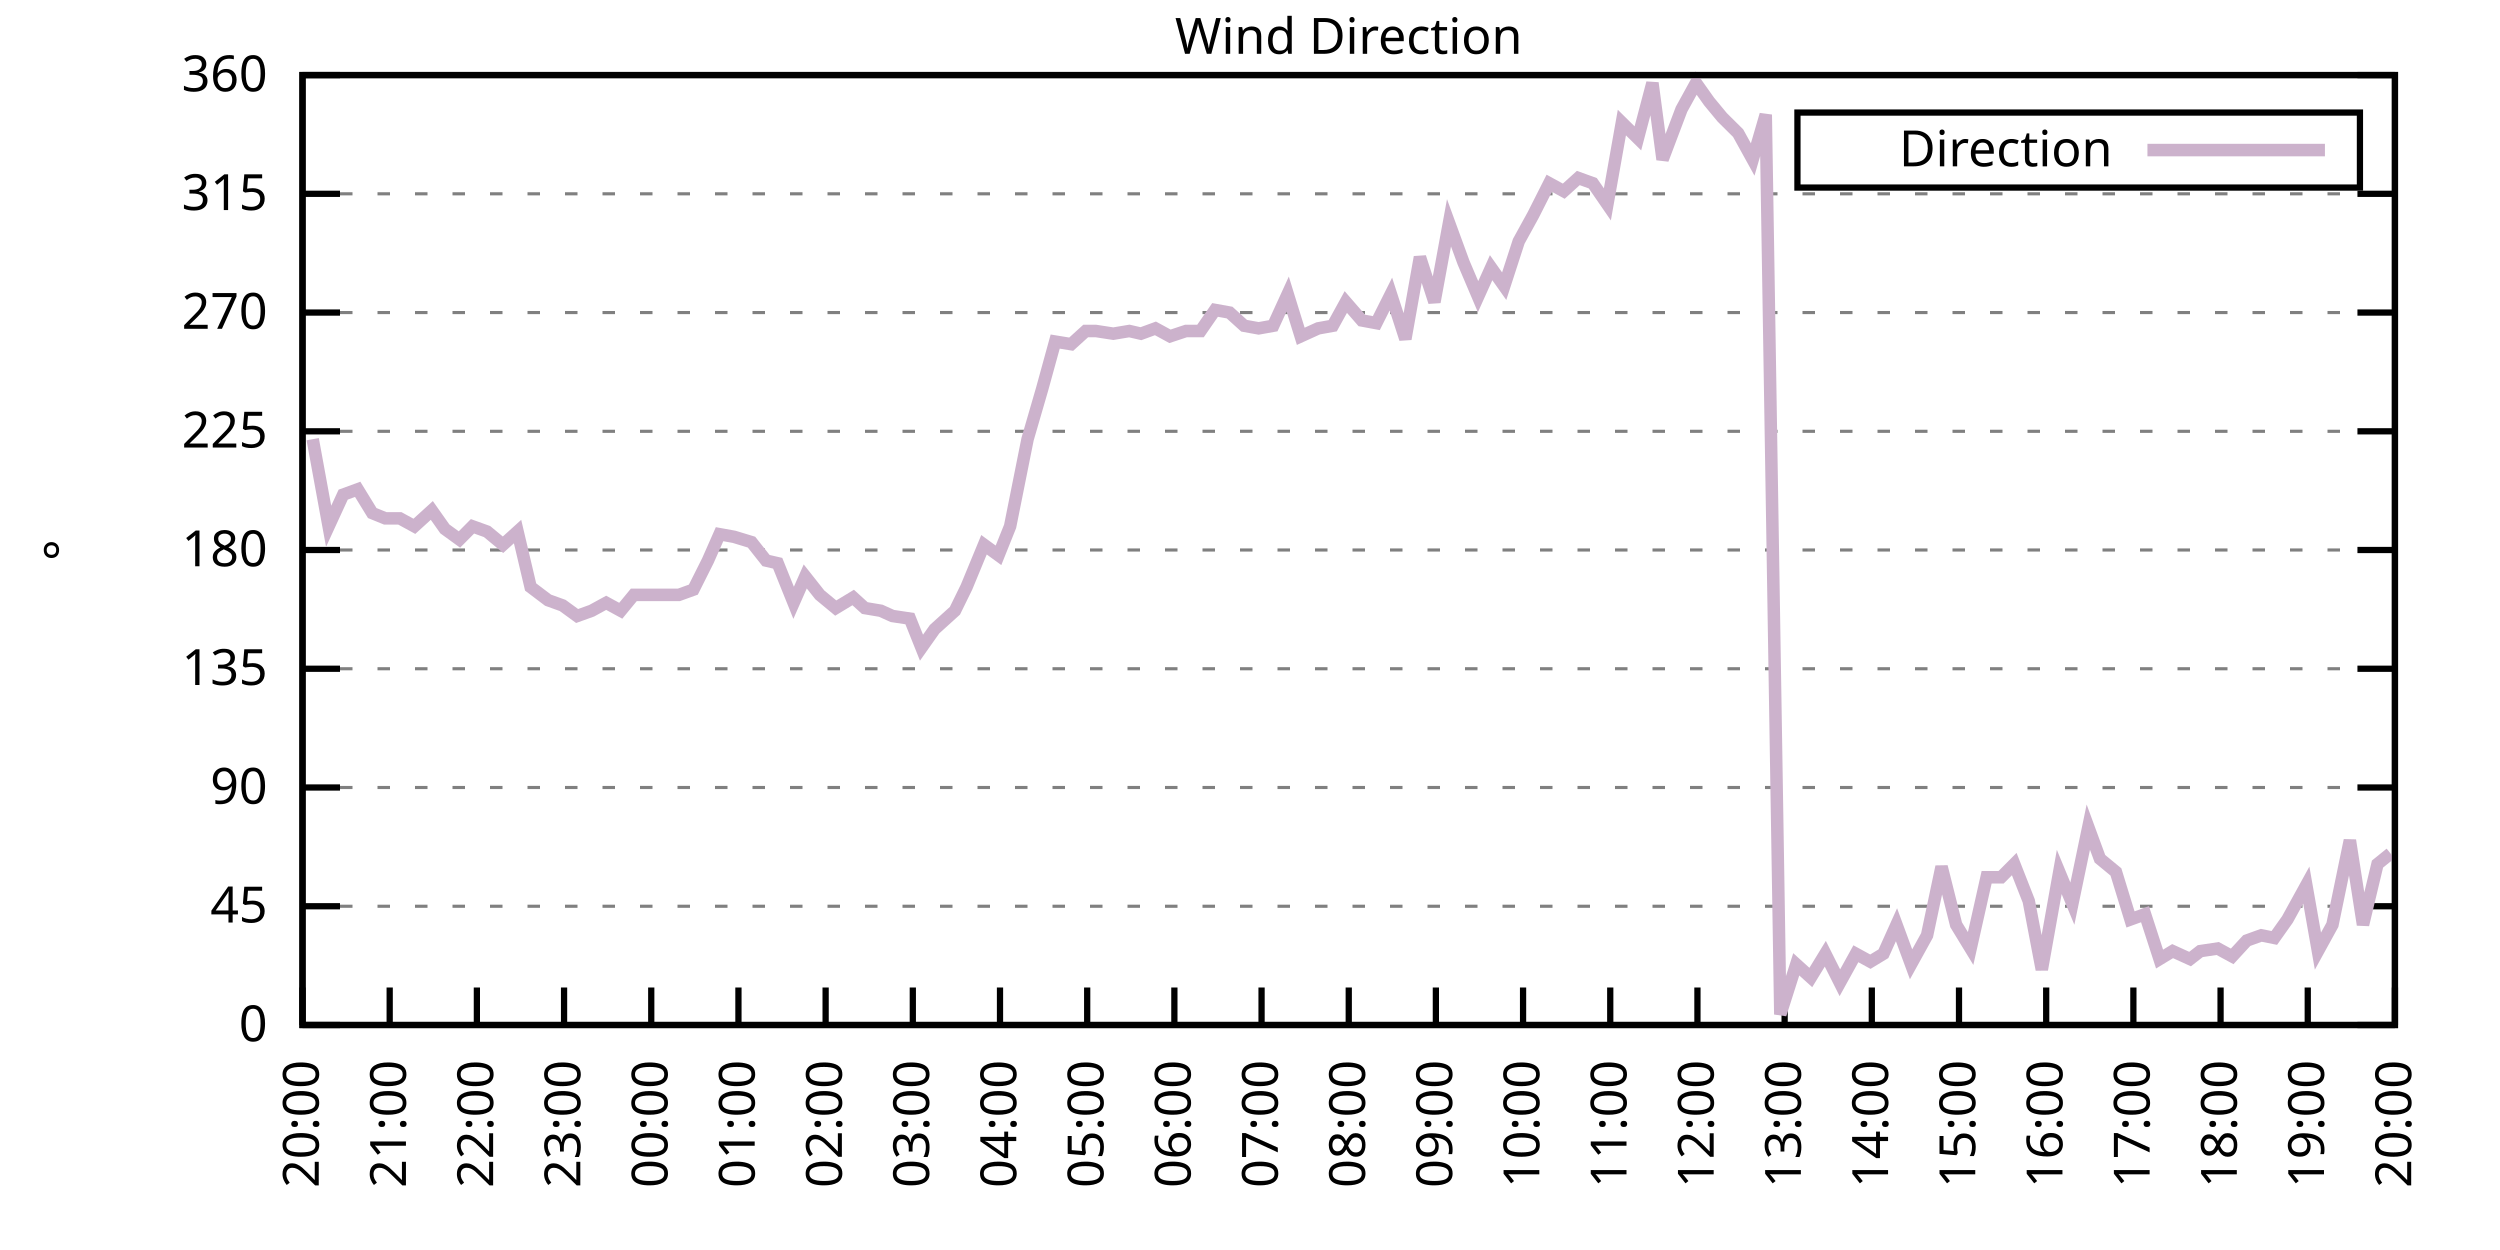
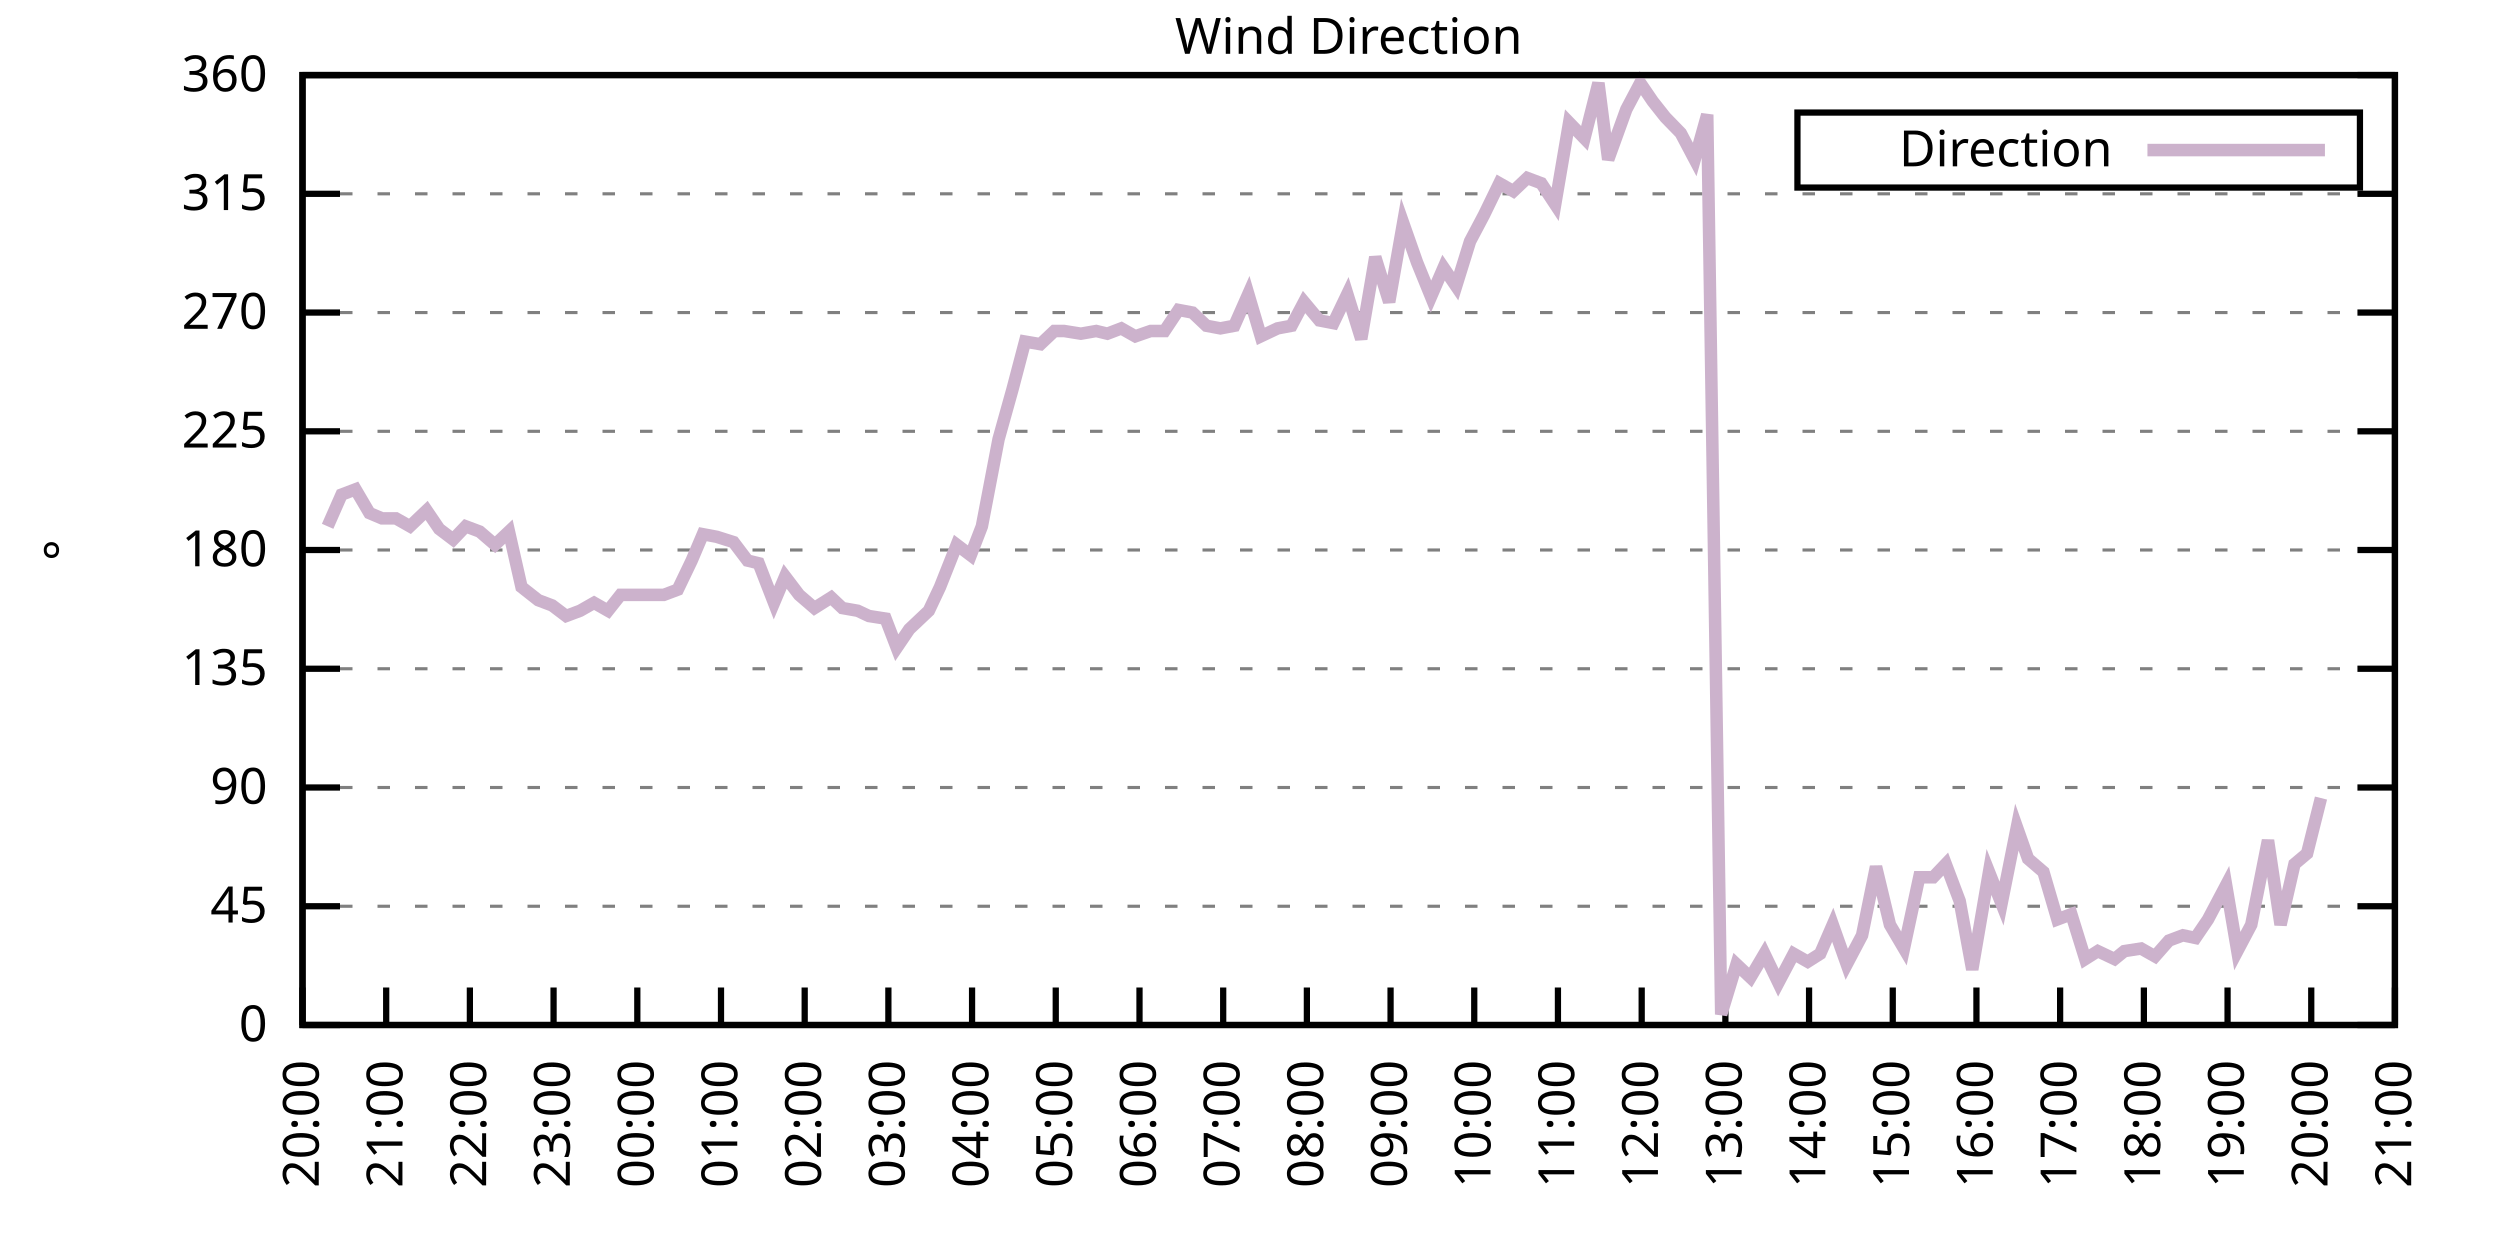
<svg xmlns="http://www.w3.org/2000/svg" xmlns:xlink="http://www.w3.org/1999/xlink" width="400" height="200" viewBox="0 0 400 200">
  <g id="gnuplot_canvas">
    <rect x="0" y="0" width="400" height="200" fill="none" />
    <defs>
      <circle id="gpDot" r="0.5" stroke-width="0.5" stroke="currentColor" />
      <path id="gpPt0" stroke-width="0.333" stroke="currentColor" d="M-1,0 h2 M0,-1 v2" />
      <path id="gpPt1" stroke-width="0.333" stroke="currentColor" d="M-1,-1 L1,1 M1,-1 L-1,1" />
      <path id="gpPt2" stroke-width="0.333" stroke="currentColor" d="M-1,0 L1,0 M0,-1 L0,1 M-1,-1 L1,1 M-1,1 L1,-1" />
      <rect id="gpPt3" stroke-width="0.333" stroke="currentColor" x="-1" y="-1" width="2" height="2" />
      <rect id="gpPt4" stroke-width="0.333" stroke="currentColor" fill="currentColor" x="-1" y="-1" width="2" height="2" />
      <circle id="gpPt5" stroke-width="0.333" stroke="currentColor" cx="0" cy="0" r="1" />
      <use xlink:href="#gpPt5" id="gpPt6" fill="currentColor" stroke="none" />
      <path id="gpPt7" stroke-width="0.333" stroke="currentColor" d="M0,-1.33 L-1.33,0.67 L1.33,0.67 z" />
      <use xlink:href="#gpPt7" id="gpPt8" fill="currentColor" stroke="none" />
      <use xlink:href="#gpPt7" id="gpPt9" stroke="currentColor" transform="rotate(180)" />
      <use xlink:href="#gpPt9" id="gpPt10" fill="currentColor" stroke="none" />
      <use xlink:href="#gpPt3" id="gpPt11" stroke="currentColor" transform="rotate(45)" />
      <use xlink:href="#gpPt11" id="gpPt12" fill="currentColor" stroke="none" />
      <path id="gpPt13" stroke-width="0.333" stroke="currentColor" d="M0,1.330 L1.265,0.411 L0.782,-1.067 L-0.782,-1.076 L-1.265,0.411 z" />
      <use xlink:href="#gpPt13" id="gpPt14" fill="currentColor" stroke="none" />
      <filter id="textbox" filterUnits="objectBoundingBox" x="0" y="0" height="1" width="1">
        <feFlood flood-color="white" flood-opacity="1" result="bgnd" />
        <feComposite in="SourceGraphic" in2="bgnd" operator="atop" />
      </filter>
      <filter id="greybox" filterUnits="objectBoundingBox" x="0" y="0" height="1" width="1">
        <feFlood flood-color="lightgrey" flood-opacity="1" result="grey" />
        <feComposite in="SourceGraphic" in2="grey" operator="atop" />
      </filter>
    </defs>
    <g fill="none" color="white" stroke="currentColor" stroke-width="1.00" stroke-linecap="butt" stroke-linejoin="miter">
</g>
    <g fill="none" color="black" stroke="currentColor" stroke-width="1.00" stroke-linecap="butt" stroke-linejoin="miter">
      <g stroke="none" shape-rendering="crispEdges">
        <polygon fill="rgb(255, 255, 255)" points="48.40,164.00 383.18,164.00 383.18,12.02 48.40,12.02 " />
      </g>
    </g>
    <g fill="none" color="black" stroke="currentColor" stroke-width="1.00" stroke-linecap="butt" stroke-linejoin="miter">
</g>
    <g fill="none" color="black" stroke="black" stroke-width="0.50" stroke-linecap="butt" stroke-linejoin="miter">
</g>
    <g fill="none" color="gray" stroke="currentColor" stroke-width="0.50" stroke-linecap="butt" stroke-linejoin="miter">
      <path stroke="gray" stroke-dasharray="2,4" class="gridline" d="M48.40,164.00 L383.19,164.00  " />
    </g>
    <g fill="none" color="gray" stroke="gray" stroke-width="1.00" stroke-linecap="butt" stroke-linejoin="miter">
</g>
    <g fill="none" color="black" stroke="currentColor" stroke-width="1.00" stroke-linecap="butt" stroke-linejoin="miter">
      <path stroke="black" d="M48.40,164.00 L54.40,164.00 M383.19,164.00 L377.19,164.00  " />
      <g transform="translate(42.80,166.60)" stroke="none" fill="black" font-family="Sans" font-size="8.00" text-anchor="end">
        <text>
          <tspan font-family="Sans"> 0</tspan>
        </text>
      </g>
    </g>
    <g fill="none" color="black" stroke="currentColor" stroke-width="1.00" stroke-linecap="butt" stroke-linejoin="miter">
</g>
    <g fill="none" color="black" stroke="black" stroke-width="0.50" stroke-linecap="butt" stroke-linejoin="miter">
</g>
    <g fill="none" color="gray" stroke="currentColor" stroke-width="0.50" stroke-linecap="butt" stroke-linejoin="miter">
      <path stroke="gray" stroke-dasharray="2,4" class="gridline" d="M48.40,145.00 L383.19,145.00  " />
    </g>
    <g fill="none" color="gray" stroke="gray" stroke-width="1.00" stroke-linecap="butt" stroke-linejoin="miter">
</g>
    <g fill="none" color="black" stroke="currentColor" stroke-width="1.00" stroke-linecap="butt" stroke-linejoin="miter">
      <path stroke="black" d="M48.40,145.00 L54.40,145.00 M383.19,145.00 L377.19,145.00  " />
      <g transform="translate(42.80,147.60)" stroke="none" fill="black" font-family="Sans" font-size="8.00" text-anchor="end">
        <text>
          <tspan font-family="Sans"> 45</tspan>
        </text>
      </g>
    </g>
    <g fill="none" color="black" stroke="currentColor" stroke-width="1.00" stroke-linecap="butt" stroke-linejoin="miter">
</g>
    <g fill="none" color="black" stroke="black" stroke-width="0.50" stroke-linecap="butt" stroke-linejoin="miter">
</g>
    <g fill="none" color="gray" stroke="currentColor" stroke-width="0.50" stroke-linecap="butt" stroke-linejoin="miter">
      <path stroke="gray" stroke-dasharray="2,4" class="gridline" d="M48.40,126.00 L383.19,126.00  " />
    </g>
    <g fill="none" color="gray" stroke="gray" stroke-width="1.00" stroke-linecap="butt" stroke-linejoin="miter">
</g>
    <g fill="none" color="black" stroke="currentColor" stroke-width="1.00" stroke-linecap="butt" stroke-linejoin="miter">
      <path stroke="black" d="M48.40,126.00 L54.40,126.00 M383.19,126.00 L377.19,126.00  " />
      <g transform="translate(42.80,128.60)" stroke="none" fill="black" font-family="Sans" font-size="8.00" text-anchor="end">
        <text>
          <tspan font-family="Sans"> 90</tspan>
        </text>
      </g>
    </g>
    <g fill="none" color="black" stroke="currentColor" stroke-width="1.00" stroke-linecap="butt" stroke-linejoin="miter">
</g>
    <g fill="none" color="black" stroke="black" stroke-width="0.50" stroke-linecap="butt" stroke-linejoin="miter">
</g>
    <g fill="none" color="gray" stroke="currentColor" stroke-width="0.50" stroke-linecap="butt" stroke-linejoin="miter">
      <path stroke="gray" stroke-dasharray="2,4" class="gridline" d="M48.40,107.00 L383.19,107.00  " />
    </g>
    <g fill="none" color="gray" stroke="gray" stroke-width="1.00" stroke-linecap="butt" stroke-linejoin="miter">
</g>
    <g fill="none" color="black" stroke="currentColor" stroke-width="1.00" stroke-linecap="butt" stroke-linejoin="miter">
      <path stroke="black" d="M48.40,107.00 L54.40,107.00 M383.19,107.00 L377.19,107.00  " />
      <g transform="translate(42.80,109.60)" stroke="none" fill="black" font-family="Sans" font-size="8.00" text-anchor="end">
        <text>
          <tspan font-family="Sans"> 135</tspan>
        </text>
      </g>
    </g>
    <g fill="none" color="black" stroke="currentColor" stroke-width="1.00" stroke-linecap="butt" stroke-linejoin="miter">
</g>
    <g fill="none" color="black" stroke="black" stroke-width="0.50" stroke-linecap="butt" stroke-linejoin="miter">
</g>
    <g fill="none" color="gray" stroke="currentColor" stroke-width="0.50" stroke-linecap="butt" stroke-linejoin="miter">
      <path stroke="gray" stroke-dasharray="2,4" class="gridline" d="M48.40,88.00 L383.19,88.00  " />
    </g>
    <g fill="none" color="gray" stroke="gray" stroke-width="1.00" stroke-linecap="butt" stroke-linejoin="miter">
</g>
    <g fill="none" color="black" stroke="currentColor" stroke-width="1.00" stroke-linecap="butt" stroke-linejoin="miter">
      <path stroke="black" d="M48.40,88.00 L54.40,88.00 M383.19,88.00 L377.19,88.00  " />
      <g transform="translate(42.80,90.60)" stroke="none" fill="black" font-family="Sans" font-size="8.00" text-anchor="end">
        <text>
          <tspan font-family="Sans"> 180</tspan>
        </text>
      </g>
    </g>
    <g fill="none" color="black" stroke="currentColor" stroke-width="1.00" stroke-linecap="butt" stroke-linejoin="miter">
</g>
    <g fill="none" color="black" stroke="black" stroke-width="0.50" stroke-linecap="butt" stroke-linejoin="miter">
</g>
    <g fill="none" color="gray" stroke="currentColor" stroke-width="0.50" stroke-linecap="butt" stroke-linejoin="miter">
      <path stroke="gray" stroke-dasharray="2,4" class="gridline" d="M48.40,69.01 L383.19,69.01  " />
    </g>
    <g fill="none" color="gray" stroke="gray" stroke-width="1.00" stroke-linecap="butt" stroke-linejoin="miter">
</g>
    <g fill="none" color="black" stroke="currentColor" stroke-width="1.00" stroke-linecap="butt" stroke-linejoin="miter">
      <path stroke="black" d="M48.40,69.01 L54.40,69.01 M383.19,69.01 L377.19,69.01  " />
      <g transform="translate(42.80,71.61)" stroke="none" fill="black" font-family="Sans" font-size="8.00" text-anchor="end">
        <text>
          <tspan font-family="Sans"> 225</tspan>
        </text>
      </g>
    </g>
    <g fill="none" color="black" stroke="currentColor" stroke-width="1.00" stroke-linecap="butt" stroke-linejoin="miter">
</g>
    <g fill="none" color="black" stroke="black" stroke-width="0.50" stroke-linecap="butt" stroke-linejoin="miter">
</g>
    <g fill="none" color="gray" stroke="currentColor" stroke-width="0.50" stroke-linecap="butt" stroke-linejoin="miter">
      <path stroke="gray" stroke-dasharray="2,4" class="gridline" d="M48.40,50.01 L383.19,50.01  " />
    </g>
    <g fill="none" color="gray" stroke="gray" stroke-width="1.00" stroke-linecap="butt" stroke-linejoin="miter">
</g>
    <g fill="none" color="black" stroke="currentColor" stroke-width="1.00" stroke-linecap="butt" stroke-linejoin="miter">
      <path stroke="black" d="M48.40,50.01 L54.40,50.01 M383.19,50.01 L377.19,50.01  " />
      <g transform="translate(42.80,52.61)" stroke="none" fill="black" font-family="Sans" font-size="8.00" text-anchor="end">
        <text>
          <tspan font-family="Sans"> 270</tspan>
        </text>
      </g>
    </g>
    <g fill="none" color="black" stroke="currentColor" stroke-width="1.00" stroke-linecap="butt" stroke-linejoin="miter">
</g>
    <g fill="none" color="black" stroke="black" stroke-width="0.50" stroke-linecap="butt" stroke-linejoin="miter">
</g>
    <g fill="none" color="gray" stroke="currentColor" stroke-width="0.50" stroke-linecap="butt" stroke-linejoin="miter">
      <path stroke="gray" stroke-dasharray="2,4" class="gridline" d="M48.40,31.01 L383.19,31.01  " />
    </g>
    <g fill="none" color="gray" stroke="gray" stroke-width="1.00" stroke-linecap="butt" stroke-linejoin="miter">
</g>
    <g fill="none" color="black" stroke="currentColor" stroke-width="1.00" stroke-linecap="butt" stroke-linejoin="miter">
      <path stroke="black" d="M48.40,31.01 L54.40,31.01 M383.19,31.01 L377.19,31.01  " />
      <g transform="translate(42.80,33.61)" stroke="none" fill="black" font-family="Sans" font-size="8.00" text-anchor="end">
        <text>
          <tspan font-family="Sans"> 315</tspan>
        </text>
      </g>
    </g>
    <g fill="none" color="black" stroke="currentColor" stroke-width="1.00" stroke-linecap="butt" stroke-linejoin="miter">
</g>
    <g fill="none" color="black" stroke="black" stroke-width="0.50" stroke-linecap="butt" stroke-linejoin="miter">
</g>
    <g fill="none" color="gray" stroke="currentColor" stroke-width="0.50" stroke-linecap="butt" stroke-linejoin="miter">
      <path stroke="gray" stroke-dasharray="2,4" class="gridline" d="M48.40,12.01 L383.19,12.01  " />
    </g>
    <g fill="none" color="gray" stroke="gray" stroke-width="1.00" stroke-linecap="butt" stroke-linejoin="miter">
</g>
    <g fill="none" color="black" stroke="currentColor" stroke-width="1.00" stroke-linecap="butt" stroke-linejoin="miter">
      <path stroke="black" d="M48.40,12.01 L54.40,12.01 M383.19,12.01 L377.19,12.01  " />
      <g transform="translate(42.80,14.61)" stroke="none" fill="black" font-family="Sans" font-size="8.00" text-anchor="end">
        <text>
          <tspan font-family="Sans"> 360</tspan>
        </text>
      </g>
    </g>
    <g fill="none" color="black" stroke="currentColor" stroke-width="1.00" stroke-linecap="butt" stroke-linejoin="miter">
      <path stroke="black" d="M48.40,164.00 L48.40,158.00  " />
      <g transform="translate(51.00,169.60) rotate(270.00)" stroke="none" fill="black" font-family="Sans" font-size="8.00" text-anchor="end">
        <text>
          <tspan font-family="Sans">20:00</tspan>
        </text>
      </g>
    </g>
    <g fill="none" color="black" stroke="currentColor" stroke-width="1.00" stroke-linecap="butt" stroke-linejoin="miter">
-       <path stroke="black" d="M62.35,164.00 L62.35,158.00  " />
-       <g transform="translate(64.95,169.60) rotate(270.00)" stroke="none" fill="black" font-family="Sans" font-size="8.00" text-anchor="end">
+       <path stroke="black" d="M61.79,164.00 L61.79,158.00  " />
+       <g transform="translate(64.39,169.60) rotate(270.00)" stroke="none" fill="black" font-family="Sans" font-size="8.00" text-anchor="end">
        <text>
          <tspan font-family="Sans">21:00</tspan>
        </text>
      </g>
    </g>
    <g fill="none" color="black" stroke="currentColor" stroke-width="1.00" stroke-linecap="butt" stroke-linejoin="miter">
-       <path stroke="black" d="M76.30,164.00 L76.30,158.00  " />
-       <g transform="translate(78.90,169.60) rotate(270.00)" stroke="none" fill="black" font-family="Sans" font-size="8.00" text-anchor="end">
+       <path stroke="black" d="M75.18,164.00 L75.18,158.00  " />
+       <g transform="translate(77.78,169.60) rotate(270.00)" stroke="none" fill="black" font-family="Sans" font-size="8.00" text-anchor="end">
        <text>
          <tspan font-family="Sans">22:00</tspan>
        </text>
      </g>
    </g>
    <g fill="none" color="black" stroke="currentColor" stroke-width="1.00" stroke-linecap="butt" stroke-linejoin="miter">
-       <path stroke="black" d="M90.25,164.00 L90.25,158.00  " />
-       <g transform="translate(92.85,169.60) rotate(270.00)" stroke="none" fill="black" font-family="Sans" font-size="8.00" text-anchor="end">
+       <path stroke="black" d="M88.57,164.00 L88.57,158.00  " />
+       <g transform="translate(91.17,169.60) rotate(270.00)" stroke="none" fill="black" font-family="Sans" font-size="8.00" text-anchor="end">
        <text>
          <tspan font-family="Sans">23:00</tspan>
        </text>
      </g>
    </g>
    <g fill="none" color="black" stroke="currentColor" stroke-width="1.00" stroke-linecap="butt" stroke-linejoin="miter">
-       <path stroke="black" d="M104.20,164.00 L104.20,158.00  " />
-       <g transform="translate(106.80,169.60) rotate(270.00)" stroke="none" fill="black" font-family="Sans" font-size="8.00" text-anchor="end">
+       <path stroke="black" d="M101.97,164.00 L101.97,158.00  " />
+       <g transform="translate(104.57,169.60) rotate(270.00)" stroke="none" fill="black" font-family="Sans" font-size="8.00" text-anchor="end">
        <text>
          <tspan font-family="Sans">00:00</tspan>
        </text>
      </g>
    </g>
    <g fill="none" color="black" stroke="currentColor" stroke-width="1.00" stroke-linecap="butt" stroke-linejoin="miter">
-       <path stroke="black" d="M118.15,164.00 L118.15,158.00  " />
-       <g transform="translate(120.75,169.60) rotate(270.00)" stroke="none" fill="black" font-family="Sans" font-size="8.00" text-anchor="end">
+       <path stroke="black" d="M115.36,164.00 L115.36,158.00  " />
+       <g transform="translate(117.96,169.60) rotate(270.00)" stroke="none" fill="black" font-family="Sans" font-size="8.00" text-anchor="end">
        <text>
          <tspan font-family="Sans">01:00</tspan>
        </text>
      </g>
    </g>
    <g fill="none" color="black" stroke="currentColor" stroke-width="1.00" stroke-linecap="butt" stroke-linejoin="miter">
-       <path stroke="black" d="M132.10,164.00 L132.10,158.00  " />
-       <g transform="translate(134.70,169.60) rotate(270.00)" stroke="none" fill="black" font-family="Sans" font-size="8.00" text-anchor="end">
+       <path stroke="black" d="M128.75,164.00 L128.75,158.00  " />
+       <g transform="translate(131.35,169.60) rotate(270.00)" stroke="none" fill="black" font-family="Sans" font-size="8.00" text-anchor="end">
        <text>
          <tspan font-family="Sans">02:00</tspan>
        </text>
      </g>
    </g>
    <g fill="none" color="black" stroke="currentColor" stroke-width="1.00" stroke-linecap="butt" stroke-linejoin="miter">
-       <path stroke="black" d="M146.05,164.00 L146.05,158.00  " />
-       <g transform="translate(148.65,169.60) rotate(270.00)" stroke="none" fill="black" font-family="Sans" font-size="8.00" text-anchor="end">
+       <path stroke="black" d="M142.14,164.00 L142.14,158.00  " />
+       <g transform="translate(144.74,169.60) rotate(270.00)" stroke="none" fill="black" font-family="Sans" font-size="8.00" text-anchor="end">
        <text>
          <tspan font-family="Sans">03:00</tspan>
        </text>
      </g>
    </g>
    <g fill="none" color="black" stroke="currentColor" stroke-width="1.00" stroke-linecap="butt" stroke-linejoin="miter">
-       <path stroke="black" d="M160.00,164.00 L160.00,158.00  " />
-       <g transform="translate(162.60,169.60) rotate(270.00)" stroke="none" fill="black" font-family="Sans" font-size="8.00" text-anchor="end">
+       <path stroke="black" d="M155.53,164.00 L155.53,158.00  " />
+       <g transform="translate(158.13,169.60) rotate(270.00)" stroke="none" fill="black" font-family="Sans" font-size="8.00" text-anchor="end">
        <text>
          <tspan font-family="Sans">04:00</tspan>
        </text>
      </g>
    </g>
    <g fill="none" color="black" stroke="currentColor" stroke-width="1.00" stroke-linecap="butt" stroke-linejoin="miter">
-       <path stroke="black" d="M173.95,164.00 L173.95,158.00  " />
-       <g transform="translate(176.55,169.60) rotate(270.00)" stroke="none" fill="black" font-family="Sans" font-size="8.00" text-anchor="end">
+       <path stroke="black" d="M168.92,164.00 L168.92,158.00  " />
+       <g transform="translate(171.52,169.60) rotate(270.00)" stroke="none" fill="black" font-family="Sans" font-size="8.00" text-anchor="end">
        <text>
          <tspan font-family="Sans">05:00</tspan>
        </text>
      </g>
    </g>
    <g fill="none" color="black" stroke="currentColor" stroke-width="1.00" stroke-linecap="butt" stroke-linejoin="miter">
-       <path stroke="black" d="M187.90,164.00 L187.90,158.00  " />
-       <g transform="translate(190.50,169.60) rotate(270.00)" stroke="none" fill="black" font-family="Sans" font-size="8.00" text-anchor="end">
+       <path stroke="black" d="M182.32,164.00 L182.32,158.00  " />
+       <g transform="translate(184.92,169.60) rotate(270.00)" stroke="none" fill="black" font-family="Sans" font-size="8.00" text-anchor="end">
        <text>
          <tspan font-family="Sans">06:00</tspan>
        </text>
      </g>
    </g>
    <g fill="none" color="black" stroke="currentColor" stroke-width="1.00" stroke-linecap="butt" stroke-linejoin="miter">
-       <path stroke="black" d="M201.85,164.00 L201.85,158.00  " />
-       <g transform="translate(204.45,169.60) rotate(270.00)" stroke="none" fill="black" font-family="Sans" font-size="8.00" text-anchor="end">
+       <path stroke="black" d="M195.71,164.00 L195.71,158.00  " />
+       <g transform="translate(198.31,169.60) rotate(270.00)" stroke="none" fill="black" font-family="Sans" font-size="8.00" text-anchor="end">
        <text>
          <tspan font-family="Sans">07:00</tspan>
        </text>
      </g>
    </g>
    <g fill="none" color="black" stroke="currentColor" stroke-width="1.00" stroke-linecap="butt" stroke-linejoin="miter">
-       <path stroke="black" d="M215.80,164.00 L215.80,158.00  " />
-       <g transform="translate(218.40,169.60) rotate(270.00)" stroke="none" fill="black" font-family="Sans" font-size="8.00" text-anchor="end">
+       <path stroke="black" d="M209.10,164.00 L209.10,158.00  " />
+       <g transform="translate(211.70,169.60) rotate(270.00)" stroke="none" fill="black" font-family="Sans" font-size="8.00" text-anchor="end">
        <text>
          <tspan font-family="Sans">08:00</tspan>
        </text>
      </g>
    </g>
    <g fill="none" color="black" stroke="currentColor" stroke-width="1.00" stroke-linecap="butt" stroke-linejoin="miter">
-       <path stroke="black" d="M229.74,164.00 L229.74,158.00  " />
-       <g transform="translate(232.34,169.60) rotate(270.00)" stroke="none" fill="black" font-family="Sans" font-size="8.00" text-anchor="end">
+       <path stroke="black" d="M222.49,164.00 L222.49,158.00  " />
+       <g transform="translate(225.09,169.60) rotate(270.00)" stroke="none" fill="black" font-family="Sans" font-size="8.00" text-anchor="end">
        <text>
          <tspan font-family="Sans">09:00</tspan>
        </text>
      </g>
    </g>
    <g fill="none" color="black" stroke="currentColor" stroke-width="1.00" stroke-linecap="butt" stroke-linejoin="miter">
-       <path stroke="black" d="M243.69,164.00 L243.69,158.00  " />
-       <g transform="translate(246.29,169.60) rotate(270.00)" stroke="none" fill="black" font-family="Sans" font-size="8.00" text-anchor="end">
+       <path stroke="black" d="M235.88,164.00 L235.88,158.00  " />
+       <g transform="translate(238.48,169.60) rotate(270.00)" stroke="none" fill="black" font-family="Sans" font-size="8.00" text-anchor="end">
        <text>
          <tspan font-family="Sans">10:00</tspan>
        </text>
      </g>
    </g>
    <g fill="none" color="black" stroke="currentColor" stroke-width="1.00" stroke-linecap="butt" stroke-linejoin="miter">
-       <path stroke="black" d="M257.64,164.00 L257.64,158.00  " />
-       <g transform="translate(260.24,169.60) rotate(270.00)" stroke="none" fill="black" font-family="Sans" font-size="8.00" text-anchor="end">
+       <path stroke="black" d="M249.27,164.00 L249.27,158.00  " />
+       <g transform="translate(251.87,169.60) rotate(270.00)" stroke="none" fill="black" font-family="Sans" font-size="8.00" text-anchor="end">
        <text>
          <tspan font-family="Sans">11:00</tspan>
        </text>
      </g>
    </g>
    <g fill="none" color="black" stroke="currentColor" stroke-width="1.00" stroke-linecap="butt" stroke-linejoin="miter">
-       <path stroke="black" d="M271.59,164.00 L271.59,158.00  " />
-       <g transform="translate(274.19,169.60) rotate(270.00)" stroke="none" fill="black" font-family="Sans" font-size="8.00" text-anchor="end">
+       <path stroke="black" d="M262.67,164.00 L262.67,158.00  " />
+       <g transform="translate(265.27,169.60) rotate(270.00)" stroke="none" fill="black" font-family="Sans" font-size="8.00" text-anchor="end">
        <text>
          <tspan font-family="Sans">12:00</tspan>
        </text>
      </g>
    </g>
    <g fill="none" color="black" stroke="currentColor" stroke-width="1.00" stroke-linecap="butt" stroke-linejoin="miter">
-       <path stroke="black" d="M285.54,164.00 L285.54,158.00  " />
-       <g transform="translate(288.14,169.60) rotate(270.00)" stroke="none" fill="black" font-family="Sans" font-size="8.00" text-anchor="end">
+       <path stroke="black" d="M276.06,164.00 L276.06,158.00  " />
+       <g transform="translate(278.66,169.60) rotate(270.00)" stroke="none" fill="black" font-family="Sans" font-size="8.00" text-anchor="end">
        <text>
          <tspan font-family="Sans">13:00</tspan>
        </text>
      </g>
    </g>
    <g fill="none" color="black" stroke="currentColor" stroke-width="1.00" stroke-linecap="butt" stroke-linejoin="miter">
-       <path stroke="black" d="M299.49,164.00 L299.49,158.00  " />
-       <g transform="translate(302.09,169.60) rotate(270.00)" stroke="none" fill="black" font-family="Sans" font-size="8.00" text-anchor="end">
+       <path stroke="black" d="M289.45,164.00 L289.45,158.00  " />
+       <g transform="translate(292.05,169.60) rotate(270.00)" stroke="none" fill="black" font-family="Sans" font-size="8.00" text-anchor="end">
        <text>
          <tspan font-family="Sans">14:00</tspan>
        </text>
      </g>
    </g>
    <g fill="none" color="black" stroke="currentColor" stroke-width="1.00" stroke-linecap="butt" stroke-linejoin="miter">
-       <path stroke="black" d="M313.44,164.00 L313.44,158.00  " />
-       <g transform="translate(316.04,169.60) rotate(270.00)" stroke="none" fill="black" font-family="Sans" font-size="8.00" text-anchor="end">
+       <path stroke="black" d="M302.84,164.00 L302.84,158.00  " />
+       <g transform="translate(305.44,169.60) rotate(270.00)" stroke="none" fill="black" font-family="Sans" font-size="8.00" text-anchor="end">
        <text>
          <tspan font-family="Sans">15:00</tspan>
        </text>
      </g>
    </g>
    <g fill="none" color="black" stroke="currentColor" stroke-width="1.00" stroke-linecap="butt" stroke-linejoin="miter">
-       <path stroke="black" d="M327.39,164.00 L327.39,158.00  " />
-       <g transform="translate(329.99,169.60) rotate(270.00)" stroke="none" fill="black" font-family="Sans" font-size="8.00" text-anchor="end">
+       <path stroke="black" d="M316.23,164.00 L316.23,158.00  " />
+       <g transform="translate(318.83,169.60) rotate(270.00)" stroke="none" fill="black" font-family="Sans" font-size="8.00" text-anchor="end">
        <text>
          <tspan font-family="Sans">16:00</tspan>
        </text>
      </g>
    </g>
    <g fill="none" color="black" stroke="currentColor" stroke-width="1.00" stroke-linecap="butt" stroke-linejoin="miter">
-       <path stroke="black" d="M341.34,164.00 L341.34,158.00  " />
-       <g transform="translate(343.94,169.60) rotate(270.00)" stroke="none" fill="black" font-family="Sans" font-size="8.00" text-anchor="end">
+       <path stroke="black" d="M329.62,164.00 L329.62,158.00  " />
+       <g transform="translate(332.22,169.60) rotate(270.00)" stroke="none" fill="black" font-family="Sans" font-size="8.00" text-anchor="end">
        <text>
          <tspan font-family="Sans">17:00</tspan>
        </text>
      </g>
    </g>
    <g fill="none" color="black" stroke="currentColor" stroke-width="1.00" stroke-linecap="butt" stroke-linejoin="miter">
-       <path stroke="black" d="M355.29,164.00 L355.29,158.00  " />
-       <g transform="translate(357.89,169.60) rotate(270.00)" stroke="none" fill="black" font-family="Sans" font-size="8.00" text-anchor="end">
+       <path stroke="black" d="M343.02,164.00 L343.02,158.00  " />
+       <g transform="translate(345.62,169.60) rotate(270.00)" stroke="none" fill="black" font-family="Sans" font-size="8.00" text-anchor="end">
        <text>
          <tspan font-family="Sans">18:00</tspan>
        </text>
      </g>
    </g>
    <g fill="none" color="black" stroke="currentColor" stroke-width="1.00" stroke-linecap="butt" stroke-linejoin="miter">
-       <path stroke="black" d="M369.24,164.00 L369.24,158.00  " />
-       <g transform="translate(371.84,169.60) rotate(270.00)" stroke="none" fill="black" font-family="Sans" font-size="8.00" text-anchor="end">
+       <path stroke="black" d="M356.41,164.00 L356.41,158.00  " />
+       <g transform="translate(359.01,169.60) rotate(270.00)" stroke="none" fill="black" font-family="Sans" font-size="8.00" text-anchor="end">
        <text>
          <tspan font-family="Sans">19:00</tspan>
+         </text>
+       </g>
+     </g>
+     <g fill="none" color="black" stroke="currentColor" stroke-width="1.00" stroke-linecap="butt" stroke-linejoin="miter">
+       <path stroke="black" d="M369.80,164.00 L369.80,158.00  " />
+       <g transform="translate(372.40,169.60) rotate(270.00)" stroke="none" fill="black" font-family="Sans" font-size="8.00" text-anchor="end">
+         <text>
+           <tspan font-family="Sans">20:00</tspan>
        </text>
      </g>
    </g>
    <g fill="none" color="black" stroke="currentColor" stroke-width="1.00" stroke-linecap="butt" stroke-linejoin="miter">
      <path stroke="black" d="M383.19,164.00 L383.19,158.00  " />
      <g transform="translate(385.79,169.60) rotate(270.00)" stroke="none" fill="black" font-family="Sans" font-size="8.00" text-anchor="end">
        <text>
-           <tspan font-family="Sans">20:00</tspan>
+           <tspan font-family="Sans">21:00</tspan>
        </text>
      </g>
    </g>
    <g fill="none" color="black" stroke="currentColor" stroke-width="1.00" stroke-linecap="butt" stroke-linejoin="miter">
</g>
    <g fill="none" color="black" stroke="currentColor" stroke-width="1.00" stroke-linecap="butt" stroke-linejoin="miter">
      <path stroke="black" d="M48.40,12.01 L48.40,164.00 L383.19,164.00 L383.19,12.01 L48.40,12.01 Z  " />
    </g>
    <g fill="none" color="black" stroke="currentColor" stroke-width="1.00" stroke-linecap="butt" stroke-linejoin="miter">
</g>
    <g fill="none" color="black" stroke="currentColor" stroke-width="1.00" stroke-linecap="butt" stroke-linejoin="miter">
      <path stroke="black" d="M287.59,30.01 L287.59,18.01 L377.59,18.01 L377.59,30.01 L287.59,30.01 Z  " />
    </g>
    <g id="Wind_direction_plot_1">
      <g fill="none" color="white" stroke="black" stroke-width="2.00" stroke-linecap="butt" stroke-linejoin="miter">
</g>
      <g fill="none" color="black" stroke="currentColor" stroke-width="2.00" stroke-linecap="butt" stroke-linejoin="miter">
        <g transform="translate(337.99,26.61)" stroke="none" fill="black" font-family="Sans" font-size="8.00" text-anchor="end">
          <text>
            <tspan font-family="Sans">Direction</tspan>
          </text>
        </g>
      </g>
      <g fill="none" color="black" stroke="currentColor" stroke-width="2.00" stroke-linecap="butt" stroke-linejoin="miter">
-         <path stroke="rgb(204, 178, 204)" d="M343.59,24.01 L371.99,24.01 M50.03,70.27 L52.58,84.21 L54.91,79.14 L57.23,78.29 L59.56,82.09 L61.65,82.94   L63.98,82.94 L66.30,84.21 L69.09,81.67 L71.18,84.63 L73.51,86.32 L75.60,84.21 L77.93,85.05 L80.48,87.16   L82.81,85.05 L84.90,93.92 L87.69,96.03 L90.02,96.87 L92.34,98.56 L94.67,97.72 L96.99,96.45 L99.32,97.72   L101.41,95.18 L103.73,95.18 L106.29,95.18 L108.62,95.18 L110.94,94.34 L113.27,89.69 L115.13,85.47 L117.45,85.89   L120.24,86.74 L122.57,89.69 L124.43,90.12 L126.98,96.45 L128.84,92.23 L131.17,95.18 L133.72,97.29 L136.51,95.60   L138.37,97.29 L140.93,97.72 L142.79,98.56 L145.58,98.98 L147.44,103.63 L149.53,100.67 L152.79,97.72 L154.65,93.92   L157.44,87.16 L159.76,88.85 L161.62,84.21 L164.41,70.27 L166.74,62.25 L168.83,54.65 L171.39,55.07 L173.71,52.96   L175.34,52.96 L178.13,53.39 L180.69,52.96 L182.55,53.39 L184.87,52.54 L187.20,53.81 L189.76,52.96 L192.08,52.96   L194.41,49.59 L196.73,50.01 L199.06,52.12 L201.38,52.54 L203.71,52.12 L206.03,47.05 L208.12,53.81 L210.91,52.54   L213.24,52.12 L215.33,48.32 L217.89,51.27 L220.21,51.70 L222.54,47.05 L224.86,54.23 L227.19,41.14 L229.51,48.32   L231.84,35.65 L234.16,41.99 L236.49,47.47 L238.58,42.83 L240.67,45.79 L243.00,38.61 L245.32,34.39 L247.88,29.32   L250.20,30.59 L252.53,28.48 L254.85,29.32 L257.18,32.70 L259.50,19.61 L262.06,22.14 L264.39,13.28 L266.01,25.52   L269.04,17.50 L271.36,13.28 L273.45,16.23 L275.55,18.77 L278.10,21.30 L280.43,25.52 L282.52,18.34 L284.85,162.31   L287.40,154.29 L289.73,156.40 L292.05,152.60 L294.38,157.24 L296.94,152.60 L299.26,153.87 L301.35,152.60 L303.44,147.96   L305.77,154.29 L308.33,149.65 L310.65,138.67 L312.98,147.96 L315.30,151.76 L317.86,140.36 L320.18,140.36 L322.28,138.25   L324.60,144.16 L326.69,155.13 L329.48,139.51 L331.58,144.58 L334.13,132.34 L335.99,137.40 L338.55,139.51 L340.88,147.11   L343.20,146.27 L345.53,153.45 L347.62,152.18 L350.41,153.45 L352.04,152.18 L354.83,151.76 L357.15,153.02 L359.48,150.49   L361.80,149.65 L363.89,150.07 L365.99,147.11 L369.01,141.62 L370.87,152.18 L373.19,147.96 L375.98,134.45 L378.08,147.96   L380.40,138.25 L382.49,136.56  " />
+         <path stroke="rgb(204, 178, 204)" d="M343.59,24.01 L371.99,24.01 M52.42,84.21 L54.65,79.14 L56.88,78.29 L59.11,82.09 L61.12,82.94 L63.35,82.94   L65.59,84.21 L68.26,81.67 L70.27,84.63 L72.50,86.32 L74.51,84.21 L76.75,85.05 L79.20,87.16 L81.43,85.05   L83.44,93.92 L86.12,96.03 L88.35,96.87 L90.58,98.56 L92.82,97.72 L95.05,96.45 L97.28,97.72 L99.29,95.18   L101.52,95.18 L103.98,95.18 L106.21,95.18 L108.44,94.34 L110.67,89.69 L112.46,85.47 L114.69,85.89 L117.37,86.74   L119.60,89.69 L121.38,90.12 L123.84,96.45 L125.62,92.23 L127.86,95.18 L130.31,97.29 L132.99,95.60 L134.78,97.29   L137.23,97.72 L139.02,98.56 L141.69,98.98 L143.48,103.63 L145.49,100.67 L148.61,97.72 L150.40,93.92 L153.08,87.16   L155.31,88.85 L157.10,84.21 L159.77,70.27 L162.01,62.25 L164.01,54.65 L166.47,55.07 L168.70,52.96 L170.26,52.96   L172.94,53.39 L175.40,52.96 L177.18,53.39 L179.41,52.54 L181.65,53.81 L184.10,52.96 L186.33,52.96 L188.57,49.59   L190.80,50.01 L193.03,52.12 L195.26,52.54 L197.49,52.12 L199.73,47.05 L201.73,53.81 L204.41,52.54 L206.64,52.12   L208.65,48.32 L211.11,51.27 L213.34,51.70 L215.57,47.05 L217.80,54.23 L220.04,41.14 L222.27,48.32 L224.50,35.65   L226.73,41.99 L228.96,47.47 L230.97,42.83 L232.98,45.79 L235.21,38.61 L237.44,34.39 L239.90,29.32 L242.13,30.59   L244.36,28.48 L246.60,29.32 L248.83,32.70 L251.06,19.61 L253.51,22.14 L255.75,13.28 L257.31,25.52 L260.21,17.50   L262.44,13.28 L264.45,16.23 L266.46,18.77 L268.92,21.30 L271.15,25.52 L273.16,18.34 L275.39,162.31 L277.84,154.29   L280.07,156.40 L282.31,152.60 L284.54,157.24 L286.99,152.60 L289.23,153.87 L291.23,152.60 L293.24,147.96 L295.48,154.29   L297.93,149.65 L300.16,138.67 L302.39,147.96 L304.63,151.76 L307.08,140.36 L309.31,140.36 L311.32,138.25 L313.55,144.16   L315.56,155.13 L318.24,139.51 L320.25,144.58 L322.70,132.34 L324.49,137.40 L326.95,139.51 L329.18,147.11 L331.41,146.27   L333.64,153.45 L335.65,152.18 L338.33,153.45 L339.89,152.18 L342.57,151.76 L344.80,153.02 L347.03,150.49 L349.26,149.65   L351.27,150.07 L353.28,147.11 L356.18,141.62 L357.97,152.18 L360.20,147.96 L362.88,134.45 L364.89,147.96 L367.12,138.25   L369.13,136.56 L371.36,127.69  " />
      </g>
    </g>
    <g fill="none" color="black" stroke="currentColor" stroke-width="2.00" stroke-linecap="butt" stroke-linejoin="miter">
</g>
    <g fill="none" color="black" stroke="black" stroke-width="1.00" stroke-linecap="butt" stroke-linejoin="miter">
</g>
    <g fill="none" color="black" stroke="currentColor" stroke-width="1.00" stroke-linecap="butt" stroke-linejoin="miter">
      <path stroke="black" d="M48.40,12.01 L48.40,164.00 L383.19,164.00 L383.19,12.01 L48.40,12.01 Z  " />
      <g transform="translate(12.80,88.01) rotate(270.00)" stroke="none" fill="black" font-family="Sans" font-size="8.00" text-anchor="middle">
        <text>
          <tspan font-family="Sans">°</tspan>
        </text>
      </g>
    </g>
    <g fill="none" color="black" stroke="currentColor" stroke-width="1.00" stroke-linecap="butt" stroke-linejoin="miter">
</g>
    <g fill="none" color="black" stroke="currentColor" stroke-width="1.00" stroke-linecap="butt" stroke-linejoin="miter">
      <g transform="translate(215.79,8.61)" stroke="none" fill="black" font-family="Sans" font-size="8.00" text-anchor="middle">
        <text>
          <tspan font-family="Sans">Wind Direction</tspan>
        </text>
      </g>
    </g>
    <g fill="none" color="black" stroke="currentColor" stroke-width="1.00" stroke-linecap="butt" stroke-linejoin="miter">
</g>
  </g>
</svg>
